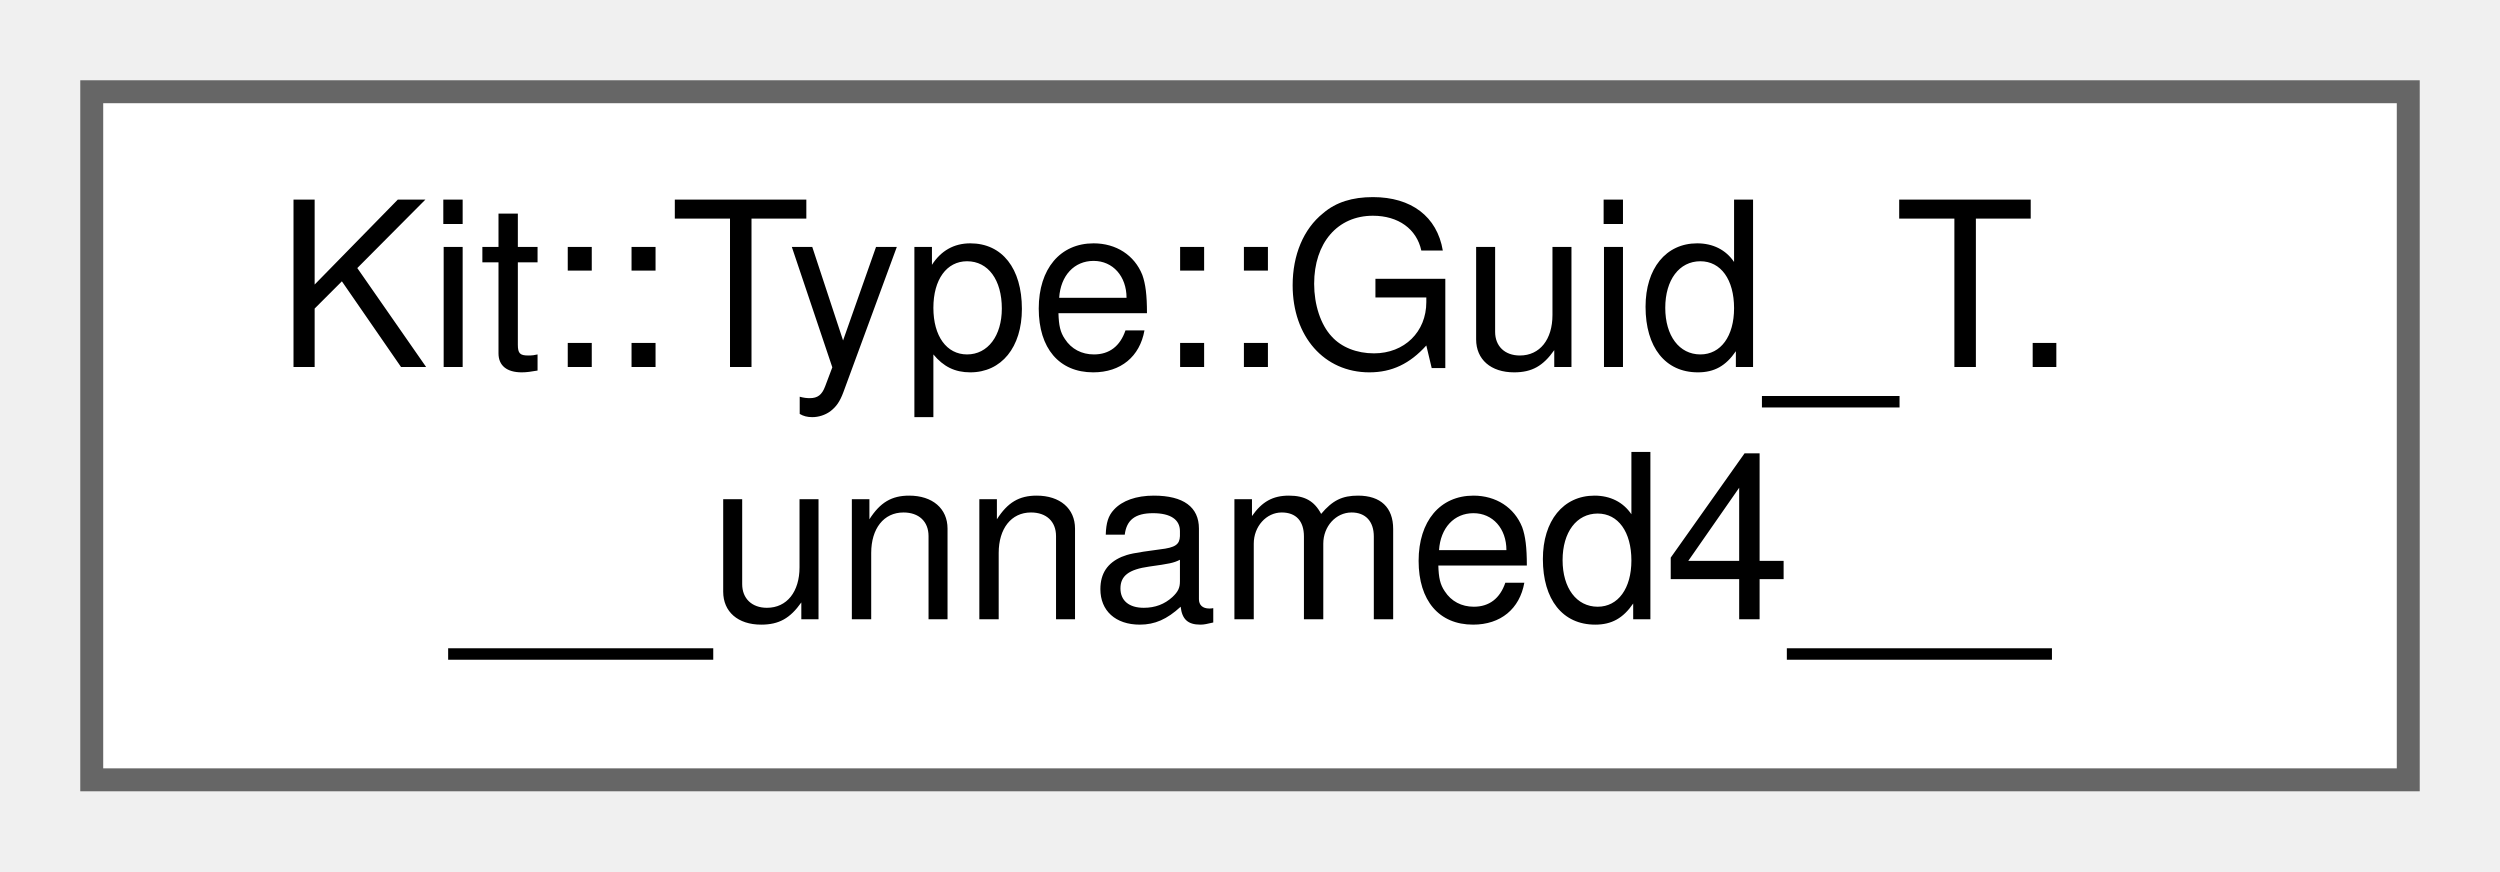
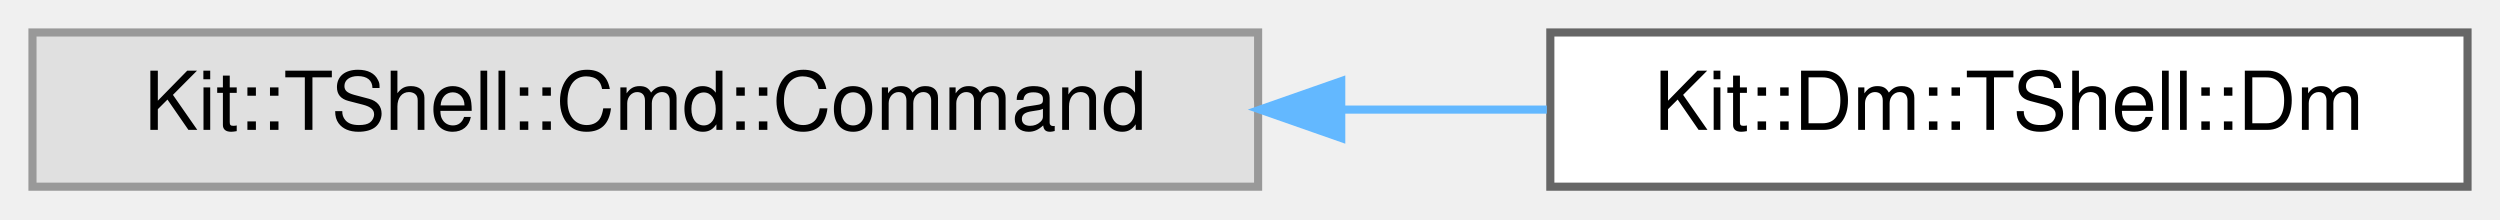
- <svg xmlns="http://www.w3.org/2000/svg" xmlns:xlink="http://www.w3.org/1999/xlink" width="109pt" height="38pt" viewBox="0.00 0.00 109.00 38.00">
-   <g id="graph0" class="graph" transform="scale(1 1) rotate(0) translate(4 34)">
+ <svg xmlns="http://www.w3.org/2000/svg" xmlns:xlink="http://www.w3.org/1999/xlink" width="308pt" height="27pt" viewBox="0.00 0.00 308.00 27.00">
+   <g id="graph0" class="graph" transform="scale(1 1) rotate(0) translate(4 23)">
    <g id="Node000000" class="node">
      <g id="a_Node000000">
-         <a xlink:href="namespace_kit_1_1_type.html#union_kit_1_1_type_1_1_guid___t_8____unnamed4____" target="_top" xlink:title="Value as single memory block, and/or internal structure.">
-           <polygon fill="white" stroke="#666666" points="101,-30 0,-30 0,0 101,0 101,-30" />
-           <text text-anchor="start" x="8" y="-18" font-family="Helvetica,sans-Serif" font-size="10.00">Kit::Type::Guid_T.</text>
-           <text text-anchor="middle" x="50.5" y="-7" font-family="Helvetica,sans-Serif" font-size="10.00">__unnamed4__</text>
+         <a xlink:title=" ">
+           <polygon fill="#e0e0e0" stroke="#999999" points="151,-19 0,-19 0,0 151,0 151,-19" />
+           <text text-anchor="middle" x="75.5" y="-7" font-family="Helvetica,sans-Serif" font-size="10.00">Kit::TShell::Cmd::Command</text>
+         </a>
+       </g>
+     </g>
+     <g id="Node000001" class="node">
+       <g id="a_Node000001">
+         <a xlink:href="class_kit_1_1_dm_1_1_t_shell_1_1_dm.html" target="_top" xlink:title="This class implements a TShell command.">
+           <polygon fill="white" stroke="#666666" points="300,-19 187,-19 187,0 300,0 300,-19" />
+           <text text-anchor="middle" x="243.5" y="-7" font-family="Helvetica,sans-Serif" font-size="10.00">Kit::Dm::TShell::Dm</text>
+         </a>
+       </g>
+     </g>
+     <g id="edge288_Node000000_Node000001" class="edge">
+       <g id="a_edge288_Node000000_Node000001">
+         <a xlink:title=" ">
+           <path fill="none" stroke="#63b8ff" d="M161.3,-9.5C169.87,-9.5 178.41,-9.5 186.57,-9.5" />
+           <polygon fill="#63b8ff" stroke="#63b8ff" points="161.24,-6 151.24,-9.5 161.24,-13 161.24,-6" />
        </a>
      </g>
    </g>
  </g>
</svg>
